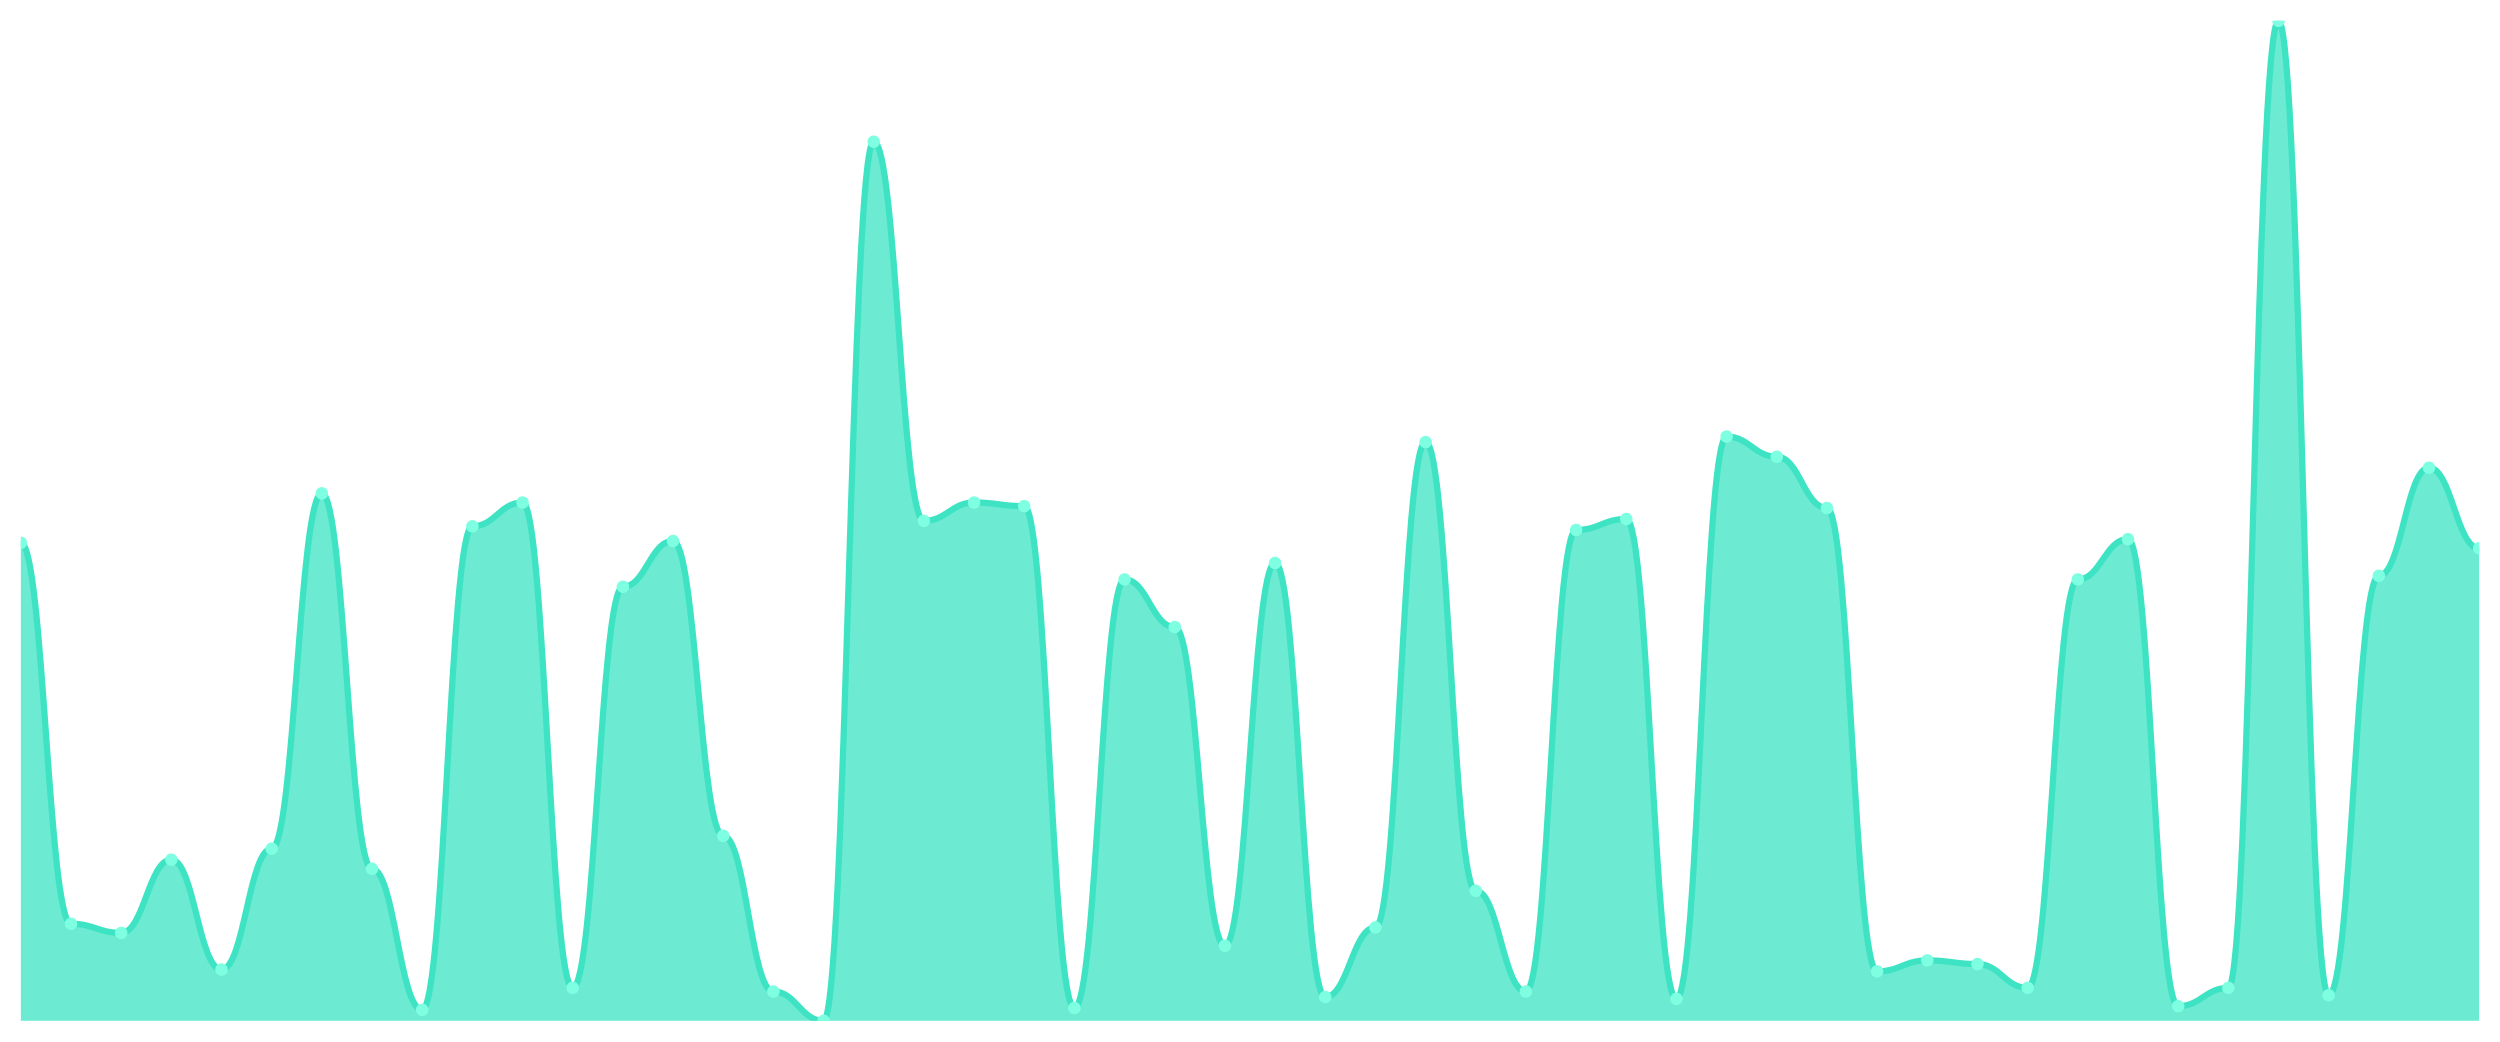
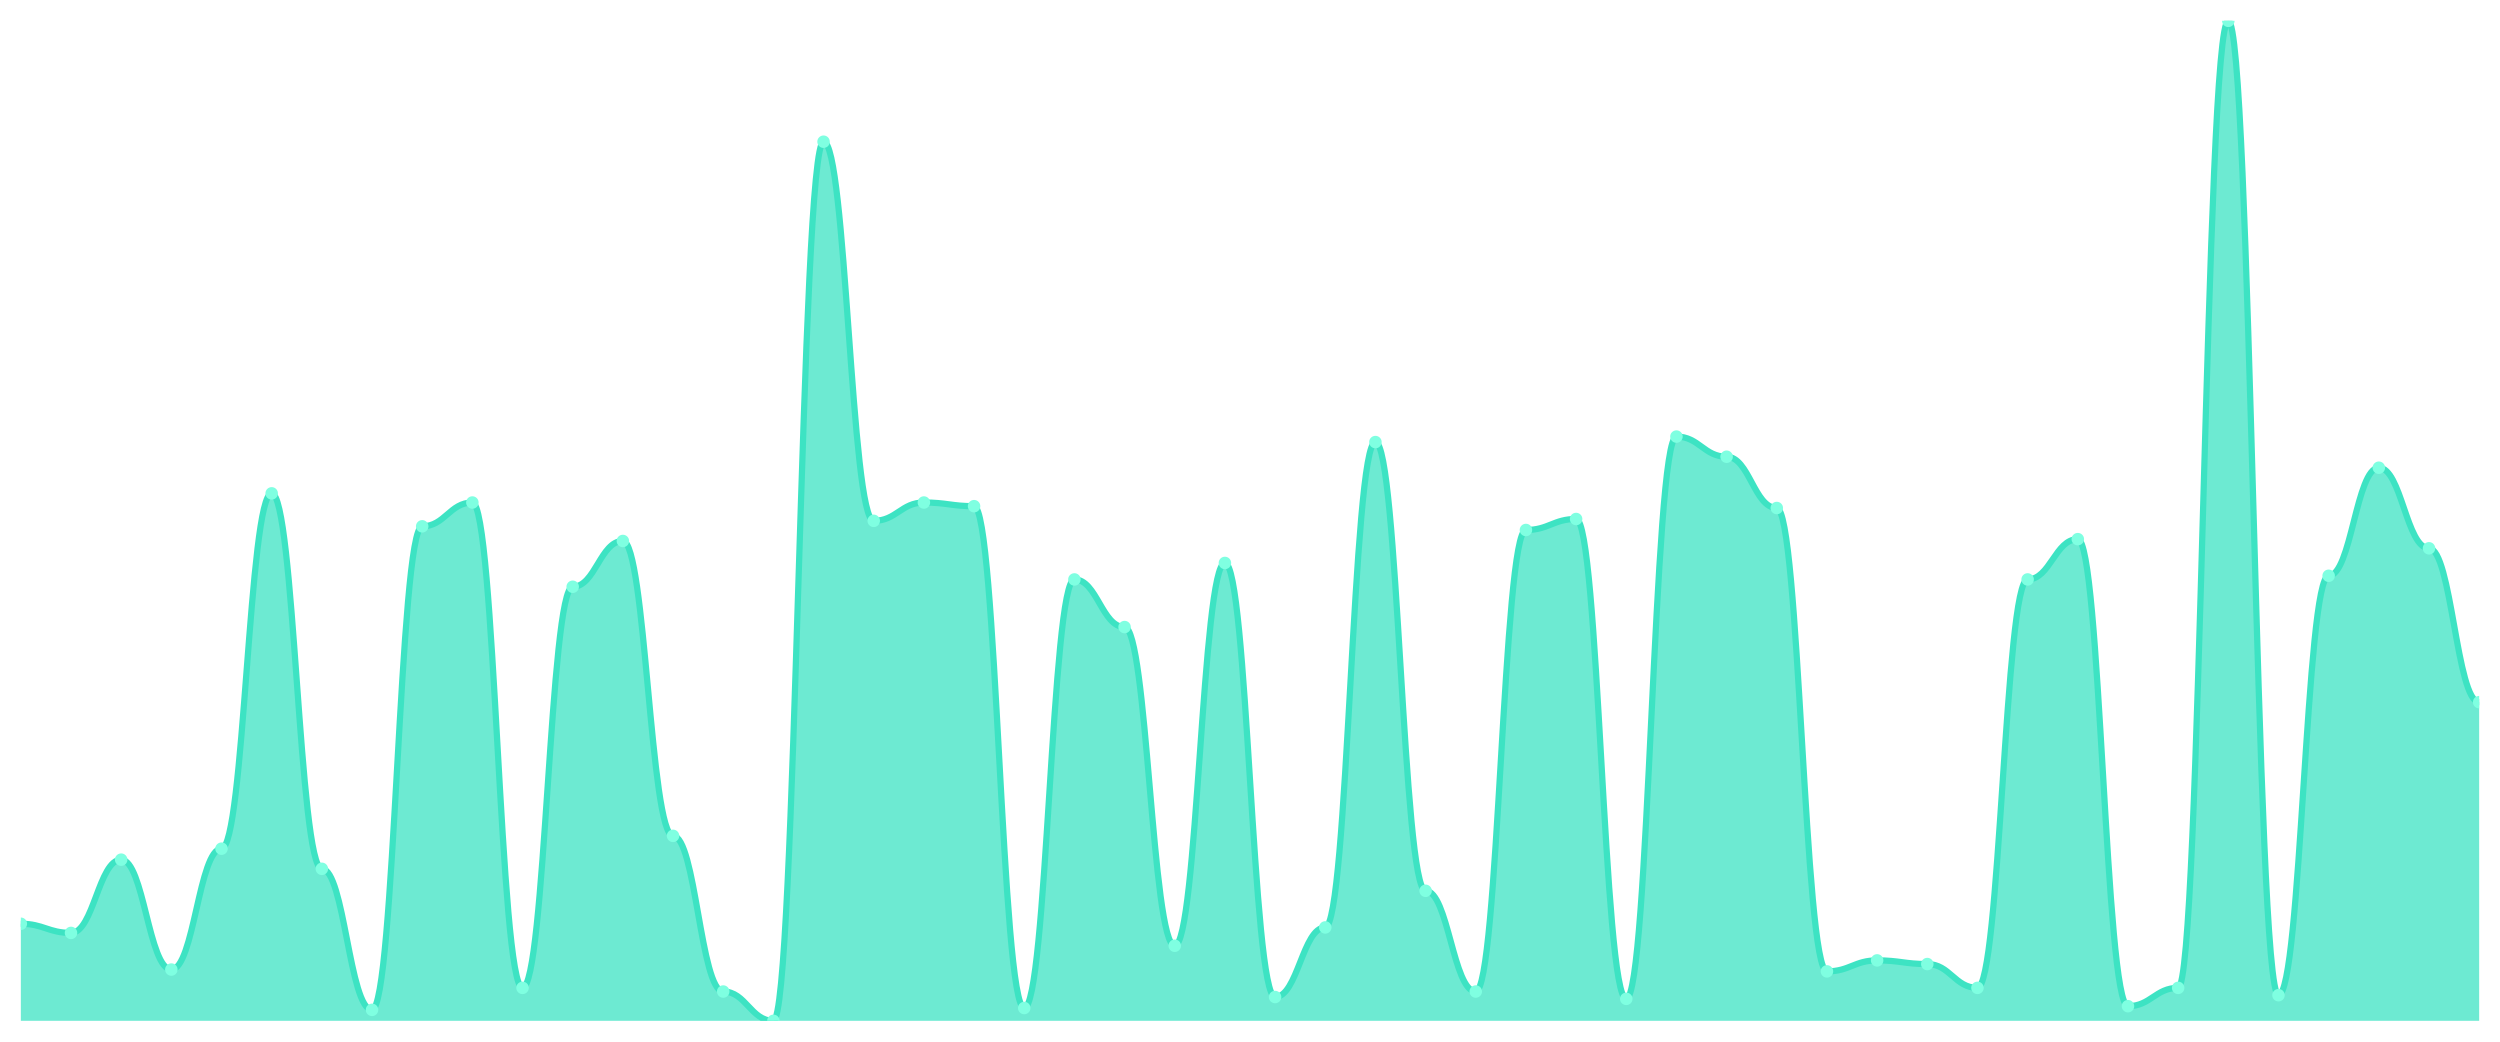
<svg xmlns="http://www.w3.org/2000/svg" viewBox="0 0 1200 500" width="1200" height="500">
  <defs>
    <clipPath id="c">
      <rect x="10" y="10" width="1180" height="480" />
    </clipPath>
  </defs>
  <rect width="1200" height="500" fill="none" />
  <g clip-path="url(#c)">
-     <path d="M 10,490 L 10,260.549 C 20.837,260.549 23.245,443.407 34.082,443.407 C 44.918,443.407 47.327,447.802 58.163,447.802 C 69,447.802 71.408,412.637 82.245,412.637 C 93.082,412.637 95.49,465.385 106.327,465.385 C 117.163,465.385 119.571,407.363 130.408,407.363 C 141.245,407.363 143.653,236.813 154.49,236.813 C 165.327,236.813 167.735,417.033 178.571,417.033 C 189.408,417.033 191.816,484.725 202.653,484.725 C 213.49,484.725 215.898,252.637 226.735,252.637 C 237.571,252.637 239.98,241.209 250.816,241.209 C 261.653,241.209 264.061,474.176 274.898,474.176 C 285.735,474.176 288.143,281.648 298.98,281.648 C 309.816,281.648 312.224,259.67 323.061,259.67 C 333.898,259.67 336.306,401.209 347.143,401.209 C 357.98,401.209 360.388,475.934 371.224,475.934 C 382.061,475.934 384.469,490 395.306,490 C 406.143,490 408.551,68.022 419.388,68.022 C 430.224,68.022 432.633,250 443.469,250 C 454.306,250 456.714,241.209 467.551,241.209 C 478.388,241.209 480.796,242.967 491.633,242.967 C 502.469,242.967 504.878,483.846 515.714,483.846 C 526.551,483.846 528.959,278.132 539.796,278.132 C 550.633,278.132 553.041,300.989 563.878,300.989 C 574.714,300.989 577.122,453.956 587.959,453.956 C 598.796,453.956 601.204,270.22 612.041,270.22 C 622.878,270.22 625.286,478.571 636.122,478.571 C 646.959,478.571 649.367,445.165 660.204,445.165 C 671.041,445.165 673.449,212.198 684.286,212.198 C 695.122,212.198 697.531,427.582 708.367,427.582 C 719.204,427.582 721.612,475.934 732.449,475.934 C 743.286,475.934 745.694,254.396 756.531,254.396 C 767.367,254.396 769.776,249.121 780.612,249.121 C 791.449,249.121 793.857,479.451 804.694,479.451 C 815.531,479.451 817.939,209.56 828.776,209.56 C 839.612,209.56 842.02,219.231 852.857,219.231 C 863.694,219.231 866.102,243.846 876.939,243.846 C 887.776,243.846 890.184,466.264 901.02,466.264 C 911.857,466.264 914.265,460.989 925.102,460.989 C 935.939,460.989 938.347,462.747 949.184,462.747 C 960.02,462.747 962.429,474.176 973.265,474.176 C 984.102,474.176 986.51,278.132 997.347,278.132 C 1008.184,278.132 1010.592,258.791 1021.429,258.791 C 1032.265,258.791 1034.673,482.967 1045.51,482.967 C 1056.347,482.967 1058.755,474.176 1069.592,474.176 C 1080.429,474.176 1082.837,10 1093.673,10 C 1104.51,10 1106.918,477.692 1117.755,477.692 C 1128.592,477.692 1131,276.374 1141.837,276.374 C 1152.673,276.374 1155.082,224.505 1165.918,224.505 C 1176.755,224.505 1179.163,263.187 1190,263.187 L 1190,490 Z" fill="rgba(61,227,195,0.75)" />
-     <path d="M 10,260.549 C 20.837,260.549 23.245,443.407 34.082,443.407 C 44.918,443.407 47.327,447.802 58.163,447.802 C 69,447.802 71.408,412.637 82.245,412.637 C 93.082,412.637 95.49,465.385 106.327,465.385 C 117.163,465.385 119.571,407.363 130.408,407.363 C 141.245,407.363 143.653,236.813 154.49,236.813 C 165.327,236.813 167.735,417.033 178.571,417.033 C 189.408,417.033 191.816,484.725 202.653,484.725 C 213.49,484.725 215.898,252.637 226.735,252.637 C 237.571,252.637 239.98,241.209 250.816,241.209 C 261.653,241.209 264.061,474.176 274.898,474.176 C 285.735,474.176 288.143,281.648 298.98,281.648 C 309.816,281.648 312.224,259.67 323.061,259.67 C 333.898,259.67 336.306,401.209 347.143,401.209 C 357.98,401.209 360.388,475.934 371.224,475.934 C 382.061,475.934 384.469,490 395.306,490 C 406.143,490 408.551,68.022 419.388,68.022 C 430.224,68.022 432.633,250 443.469,250 C 454.306,250 456.714,241.209 467.551,241.209 C 478.388,241.209 480.796,242.967 491.633,242.967 C 502.469,242.967 504.878,483.846 515.714,483.846 C 526.551,483.846 528.959,278.132 539.796,278.132 C 550.633,278.132 553.041,300.989 563.878,300.989 C 574.714,300.989 577.122,453.956 587.959,453.956 C 598.796,453.956 601.204,270.22 612.041,270.22 C 622.878,270.22 625.286,478.571 636.122,478.571 C 646.959,478.571 649.367,445.165 660.204,445.165 C 671.041,445.165 673.449,212.198 684.286,212.198 C 695.122,212.198 697.531,427.582 708.367,427.582 C 719.204,427.582 721.612,475.934 732.449,475.934 C 743.286,475.934 745.694,254.396 756.531,254.396 C 767.367,254.396 769.776,249.121 780.612,249.121 C 791.449,249.121 793.857,479.451 804.694,479.451 C 815.531,479.451 817.939,209.56 828.776,209.56 C 839.612,209.56 842.02,219.231 852.857,219.231 C 863.694,219.231 866.102,243.846 876.939,243.846 C 887.776,243.846 890.184,466.264 901.02,466.264 C 911.857,466.264 914.265,460.989 925.102,460.989 C 935.939,460.989 938.347,462.747 949.184,462.747 C 960.02,462.747 962.429,474.176 973.265,474.176 C 984.102,474.176 986.51,278.132 997.347,278.132 C 1008.184,278.132 1010.592,258.791 1021.429,258.791 C 1032.265,258.791 1034.673,482.967 1045.51,482.967 C 1056.347,482.967 1058.755,474.176 1069.592,474.176 C 1080.429,474.176 1082.837,10 1093.673,10 C 1104.51,10 1106.918,477.692 1117.755,477.692 C 1128.592,477.692 1131,276.374 1141.837,276.374 C 1152.673,276.374 1155.082,224.505 1165.918,224.505 C 1176.755,224.505 1179.163,263.187 1190,263.187" fill="none" stroke="#3de3c3" stroke-width="3" stroke-linecap="round" stroke-linejoin="round" />
-     <circle cx="10" cy="260.549" r="3" fill="#7fffe1" />
-     <circle cx="34.082" cy="443.407" r="3" fill="#7fffe1" />
-     <circle cx="58.163" cy="447.802" r="3" fill="#7fffe1" />
-     <circle cx="82.245" cy="412.637" r="3" fill="#7fffe1" />
-     <circle cx="106.327" cy="465.385" r="3" fill="#7fffe1" />
-     <circle cx="130.408" cy="407.363" r="3" fill="#7fffe1" />
-     <circle cx="154.49" cy="236.813" r="3" fill="#7fffe1" />
-     <circle cx="178.571" cy="417.033" r="3" fill="#7fffe1" />
-     <circle cx="202.653" cy="484.725" r="3" fill="#7fffe1" />
-     <circle cx="226.735" cy="252.637" r="3" fill="#7fffe1" />
-     <circle cx="250.816" cy="241.209" r="3" fill="#7fffe1" />
-     <circle cx="274.898" cy="474.176" r="3" fill="#7fffe1" />
-     <circle cx="298.98" cy="281.648" r="3" fill="#7fffe1" />
-     <circle cx="323.061" cy="259.67" r="3" fill="#7fffe1" />
-     <circle cx="347.143" cy="401.209" r="3" fill="#7fffe1" />
-     <circle cx="371.224" cy="475.934" r="3" fill="#7fffe1" />
-     <circle cx="395.306" cy="490" r="3" fill="#7fffe1" />
-     <circle cx="419.388" cy="68.022" r="3" fill="#7fffe1" />
-     <circle cx="443.469" cy="250" r="3" fill="#7fffe1" />
-     <circle cx="467.551" cy="241.209" r="3" fill="#7fffe1" />
-     <circle cx="491.633" cy="242.967" r="3" fill="#7fffe1" />
-     <circle cx="515.714" cy="483.846" r="3" fill="#7fffe1" />
-     <circle cx="539.796" cy="278.132" r="3" fill="#7fffe1" />
-     <circle cx="563.878" cy="300.989" r="3" fill="#7fffe1" />
-     <circle cx="587.959" cy="453.956" r="3" fill="#7fffe1" />
-     <circle cx="612.041" cy="270.22" r="3" fill="#7fffe1" />
-     <circle cx="636.122" cy="478.571" r="3" fill="#7fffe1" />
-     <circle cx="660.204" cy="445.165" r="3" fill="#7fffe1" />
-     <circle cx="684.286" cy="212.198" r="3" fill="#7fffe1" />
-     <circle cx="708.367" cy="427.582" r="3" fill="#7fffe1" />
-     <circle cx="732.449" cy="475.934" r="3" fill="#7fffe1" />
-     <circle cx="756.531" cy="254.396" r="3" fill="#7fffe1" />
-     <circle cx="780.612" cy="249.121" r="3" fill="#7fffe1" />
-     <circle cx="804.694" cy="479.451" r="3" fill="#7fffe1" />
-     <circle cx="828.776" cy="209.56" r="3" fill="#7fffe1" />
-     <circle cx="852.857" cy="219.231" r="3" fill="#7fffe1" />
-     <circle cx="876.939" cy="243.846" r="3" fill="#7fffe1" />
-     <circle cx="901.02" cy="466.264" r="3" fill="#7fffe1" />
-     <circle cx="925.102" cy="460.989" r="3" fill="#7fffe1" />
-     <circle cx="949.184" cy="462.747" r="3" fill="#7fffe1" />
-     <circle cx="973.265" cy="474.176" r="3" fill="#7fffe1" />
-     <circle cx="997.347" cy="278.132" r="3" fill="#7fffe1" />
-     <circle cx="1021.429" cy="258.791" r="3" fill="#7fffe1" />
-     <circle cx="1045.51" cy="482.967" r="3" fill="#7fffe1" />
-     <circle cx="1069.592" cy="474.176" r="3" fill="#7fffe1" />
-     <circle cx="1093.673" cy="10" r="3" fill="#7fffe1" />
-     <circle cx="1117.755" cy="477.692" r="3" fill="#7fffe1" />
-     <circle cx="1141.837" cy="276.374" r="3" fill="#7fffe1" />
-     <circle cx="1165.918" cy="224.505" r="3" fill="#7fffe1" />
-     <circle cx="1190" cy="263.187" r="3" fill="#7fffe1" />
+     <path d="M 10,490 L 10,443.407 C 20.837,443.407 23.245,447.802 34.082,447.802 C 44.918,447.802 47.327,412.637 58.163,412.637 C 69,412.637 71.408,465.385 82.245,465.385 C 93.082,465.385 95.49,407.363 106.327,407.363 C 117.163,407.363 119.571,236.813 130.408,236.813 C 141.245,236.813 143.653,417.033 154.49,417.033 C 165.327,417.033 167.735,484.725 178.571,484.725 C 189.408,484.725 191.816,252.637 202.653,252.637 C 213.49,252.637 215.898,241.209 226.735,241.209 C 237.571,241.209 239.98,474.176 250.816,474.176 C 261.653,474.176 264.061,281.648 274.898,281.648 C 285.735,281.648 288.143,259.67 298.98,259.67 C 309.816,259.67 312.224,401.209 323.061,401.209 C 333.898,401.209 336.306,475.934 347.143,475.934 C 357.98,475.934 360.388,490 371.224,490 C 382.061,490 384.469,68.022 395.306,68.022 C 406.143,68.022 408.551,250 419.388,250 C 430.224,250 432.633,241.209 443.469,241.209 C 454.306,241.209 456.714,242.967 467.551,242.967 C 478.388,242.967 480.796,483.846 491.633,483.846 C 502.469,483.846 504.878,278.132 515.714,278.132 C 526.551,278.132 528.959,300.989 539.796,300.989 C 550.633,300.989 553.041,453.956 563.878,453.956 C 574.714,453.956 577.122,270.22 587.959,270.22 C 598.796,270.22 601.204,478.571 612.041,478.571 C 622.878,478.571 625.286,445.165 636.122,445.165 C 646.959,445.165 649.367,212.198 660.204,212.198 C 671.041,212.198 673.449,427.582 684.286,427.582 C 695.122,427.582 697.531,475.934 708.367,475.934 C 719.204,475.934 721.612,254.396 732.449,254.396 C 743.286,254.396 745.694,249.121 756.531,249.121 C 767.367,249.121 769.776,479.451 780.612,479.451 C 791.449,479.451 793.857,209.56 804.694,209.56 C 815.531,209.56 817.939,219.231 828.776,219.231 C 839.612,219.231 842.02,243.846 852.857,243.846 C 863.694,243.846 866.102,466.264 876.939,466.264 C 887.776,466.264 890.184,460.989 901.02,460.989 C 911.857,460.989 914.265,462.747 925.102,462.747 C 935.939,462.747 938.347,474.176 949.184,474.176 C 960.02,474.176 962.429,278.132 973.265,278.132 C 984.102,278.132 986.51,258.791 997.347,258.791 C 1008.184,258.791 1010.592,482.967 1021.429,482.967 C 1032.265,482.967 1034.673,474.176 1045.51,474.176 C 1056.347,474.176 1058.755,10 1069.592,10 C 1080.429,10 1082.837,477.692 1093.673,477.692 C 1104.51,477.692 1106.918,276.374 1117.755,276.374 C 1128.592,276.374 1131,224.505 1141.837,224.505 C 1152.673,224.505 1155.082,263.187 1165.918,263.187 C 1176.755,263.187 1179.163,337.033 1190,337.033 L 1190,490 Z" fill="rgba(61,227,195,0.75)" />
+     <path d="M 10,443.407 C 20.837,443.407 23.245,447.802 34.082,447.802 C 44.918,447.802 47.327,412.637 58.163,412.637 C 69,412.637 71.408,465.385 82.245,465.385 C 93.082,465.385 95.49,407.363 106.327,407.363 C 117.163,407.363 119.571,236.813 130.408,236.813 C 141.245,236.813 143.653,417.033 154.49,417.033 C 165.327,417.033 167.735,484.725 178.571,484.725 C 189.408,484.725 191.816,252.637 202.653,252.637 C 213.49,252.637 215.898,241.209 226.735,241.209 C 237.571,241.209 239.98,474.176 250.816,474.176 C 261.653,474.176 264.061,281.648 274.898,281.648 C 285.735,281.648 288.143,259.67 298.98,259.67 C 309.816,259.67 312.224,401.209 323.061,401.209 C 333.898,401.209 336.306,475.934 347.143,475.934 C 357.98,475.934 360.388,490 371.224,490 C 382.061,490 384.469,68.022 395.306,68.022 C 406.143,68.022 408.551,250 419.388,250 C 430.224,250 432.633,241.209 443.469,241.209 C 454.306,241.209 456.714,242.967 467.551,242.967 C 478.388,242.967 480.796,483.846 491.633,483.846 C 502.469,483.846 504.878,278.132 515.714,278.132 C 526.551,278.132 528.959,300.989 539.796,300.989 C 550.633,300.989 553.041,453.956 563.878,453.956 C 574.714,453.956 577.122,270.22 587.959,270.22 C 598.796,270.22 601.204,478.571 612.041,478.571 C 622.878,478.571 625.286,445.165 636.122,445.165 C 646.959,445.165 649.367,212.198 660.204,212.198 C 671.041,212.198 673.449,427.582 684.286,427.582 C 695.122,427.582 697.531,475.934 708.367,475.934 C 719.204,475.934 721.612,254.396 732.449,254.396 C 743.286,254.396 745.694,249.121 756.531,249.121 C 767.367,249.121 769.776,479.451 780.612,479.451 C 791.449,479.451 793.857,209.56 804.694,209.56 C 815.531,209.56 817.939,219.231 828.776,219.231 C 839.612,219.231 842.02,243.846 852.857,243.846 C 863.694,243.846 866.102,466.264 876.939,466.264 C 887.776,466.264 890.184,460.989 901.02,460.989 C 911.857,460.989 914.265,462.747 925.102,462.747 C 935.939,462.747 938.347,474.176 949.184,474.176 C 960.02,474.176 962.429,278.132 973.265,278.132 C 984.102,278.132 986.51,258.791 997.347,258.791 C 1008.184,258.791 1010.592,482.967 1021.429,482.967 C 1032.265,482.967 1034.673,474.176 1045.51,474.176 C 1056.347,474.176 1058.755,10 1069.592,10 C 1080.429,10 1082.837,477.692 1093.673,477.692 C 1104.51,477.692 1106.918,276.374 1117.755,276.374 C 1128.592,276.374 1131,224.505 1141.837,224.505 C 1152.673,224.505 1155.082,263.187 1165.918,263.187 C 1176.755,263.187 1179.163,337.033 1190,337.033" fill="none" stroke="#3de3c3" stroke-width="3" stroke-linecap="round" stroke-linejoin="round" />
+     <circle cx="10" cy="443.407" r="3" fill="#7fffe1" />
+     <circle cx="34.082" cy="447.802" r="3" fill="#7fffe1" />
+     <circle cx="58.163" cy="412.637" r="3" fill="#7fffe1" />
+     <circle cx="82.245" cy="465.385" r="3" fill="#7fffe1" />
+     <circle cx="106.327" cy="407.363" r="3" fill="#7fffe1" />
+     <circle cx="130.408" cy="236.813" r="3" fill="#7fffe1" />
+     <circle cx="154.49" cy="417.033" r="3" fill="#7fffe1" />
+     <circle cx="178.571" cy="484.725" r="3" fill="#7fffe1" />
+     <circle cx="202.653" cy="252.637" r="3" fill="#7fffe1" />
+     <circle cx="226.735" cy="241.209" r="3" fill="#7fffe1" />
+     <circle cx="250.816" cy="474.176" r="3" fill="#7fffe1" />
+     <circle cx="274.898" cy="281.648" r="3" fill="#7fffe1" />
+     <circle cx="298.98" cy="259.67" r="3" fill="#7fffe1" />
+     <circle cx="323.061" cy="401.209" r="3" fill="#7fffe1" />
+     <circle cx="347.143" cy="475.934" r="3" fill="#7fffe1" />
+     <circle cx="371.224" cy="490" r="3" fill="#7fffe1" />
+     <circle cx="395.306" cy="68.022" r="3" fill="#7fffe1" />
+     <circle cx="419.388" cy="250" r="3" fill="#7fffe1" />
+     <circle cx="443.469" cy="241.209" r="3" fill="#7fffe1" />
+     <circle cx="467.551" cy="242.967" r="3" fill="#7fffe1" />
+     <circle cx="491.633" cy="483.846" r="3" fill="#7fffe1" />
+     <circle cx="515.714" cy="278.132" r="3" fill="#7fffe1" />
+     <circle cx="539.796" cy="300.989" r="3" fill="#7fffe1" />
+     <circle cx="563.878" cy="453.956" r="3" fill="#7fffe1" />
+     <circle cx="587.959" cy="270.22" r="3" fill="#7fffe1" />
+     <circle cx="612.041" cy="478.571" r="3" fill="#7fffe1" />
+     <circle cx="636.122" cy="445.165" r="3" fill="#7fffe1" />
+     <circle cx="660.204" cy="212.198" r="3" fill="#7fffe1" />
+     <circle cx="684.286" cy="427.582" r="3" fill="#7fffe1" />
+     <circle cx="708.367" cy="475.934" r="3" fill="#7fffe1" />
+     <circle cx="732.449" cy="254.396" r="3" fill="#7fffe1" />
+     <circle cx="756.531" cy="249.121" r="3" fill="#7fffe1" />
+     <circle cx="780.612" cy="479.451" r="3" fill="#7fffe1" />
+     <circle cx="804.694" cy="209.56" r="3" fill="#7fffe1" />
+     <circle cx="828.776" cy="219.231" r="3" fill="#7fffe1" />
+     <circle cx="852.857" cy="243.846" r="3" fill="#7fffe1" />
+     <circle cx="876.939" cy="466.264" r="3" fill="#7fffe1" />
+     <circle cx="901.02" cy="460.989" r="3" fill="#7fffe1" />
+     <circle cx="925.102" cy="462.747" r="3" fill="#7fffe1" />
+     <circle cx="949.184" cy="474.176" r="3" fill="#7fffe1" />
+     <circle cx="973.265" cy="278.132" r="3" fill="#7fffe1" />
+     <circle cx="997.347" cy="258.791" r="3" fill="#7fffe1" />
+     <circle cx="1021.429" cy="482.967" r="3" fill="#7fffe1" />
+     <circle cx="1045.51" cy="474.176" r="3" fill="#7fffe1" />
+     <circle cx="1069.592" cy="10" r="3" fill="#7fffe1" />
+     <circle cx="1093.673" cy="477.692" r="3" fill="#7fffe1" />
+     <circle cx="1117.755" cy="276.374" r="3" fill="#7fffe1" />
+     <circle cx="1141.837" cy="224.505" r="3" fill="#7fffe1" />
+     <circle cx="1165.918" cy="263.187" r="3" fill="#7fffe1" />
+     <circle cx="1190" cy="337.033" r="3" fill="#7fffe1" />
  </g>
</svg>
